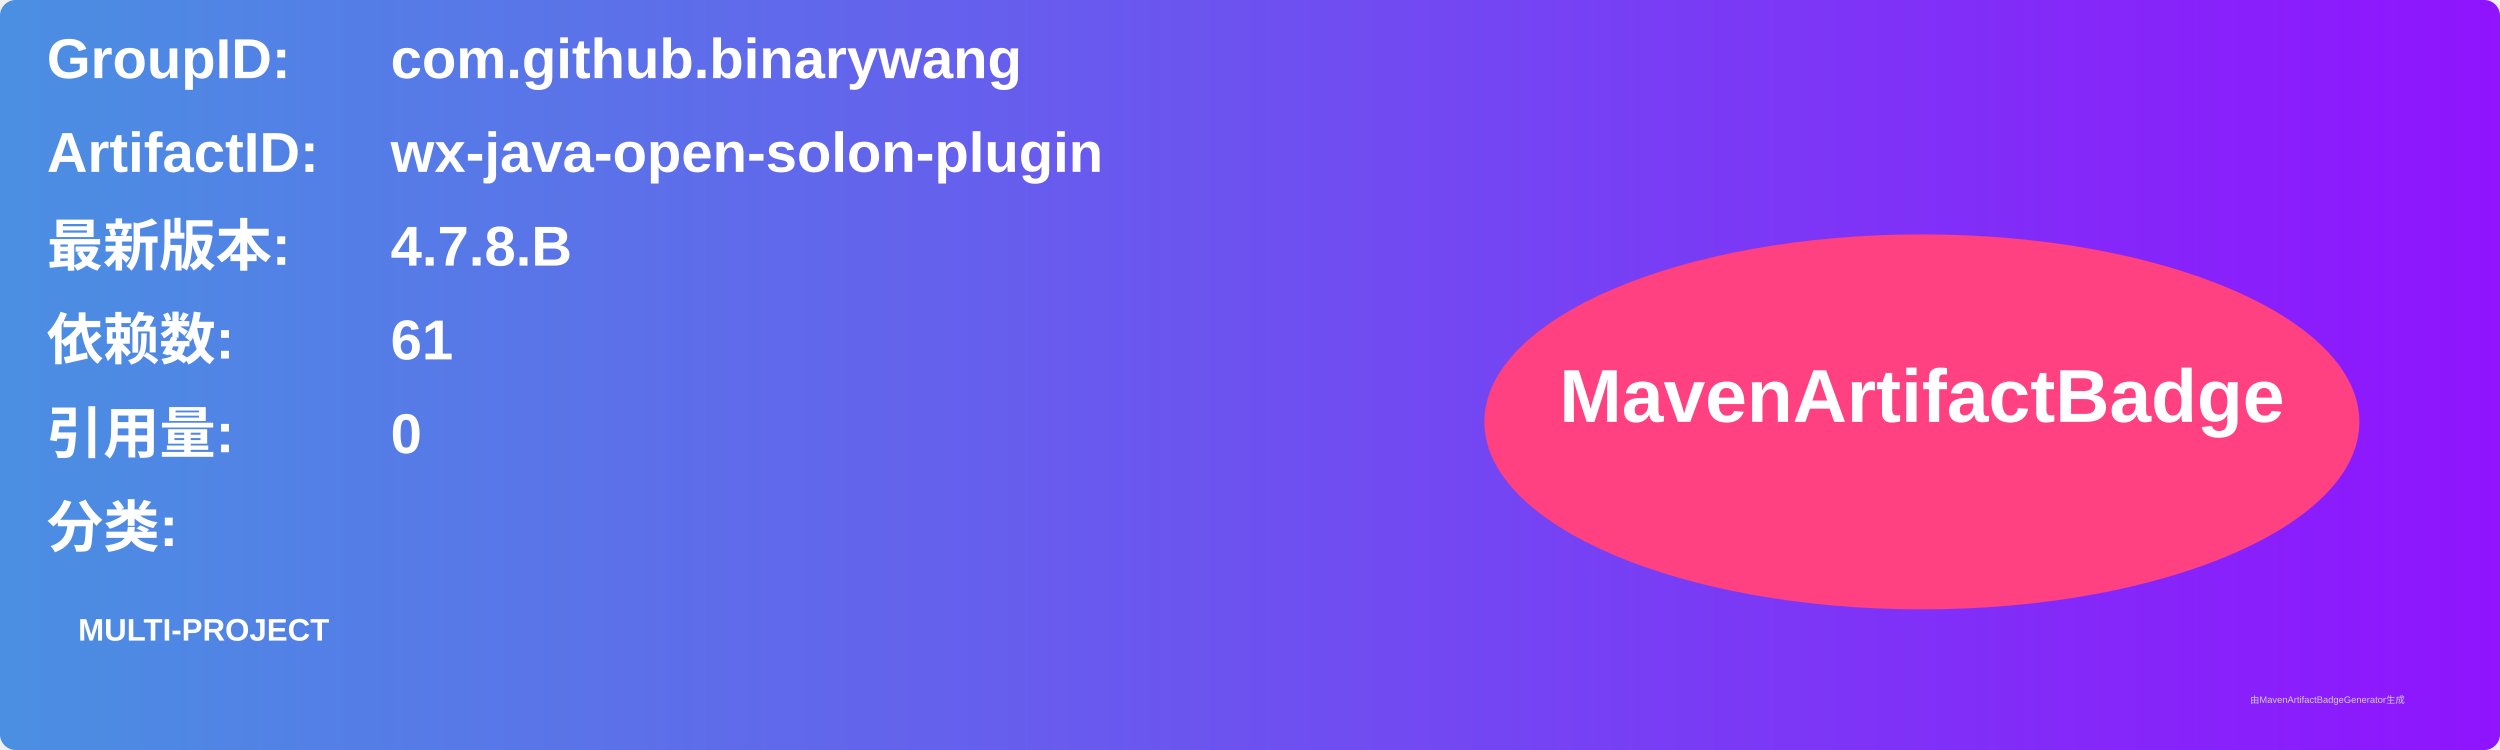
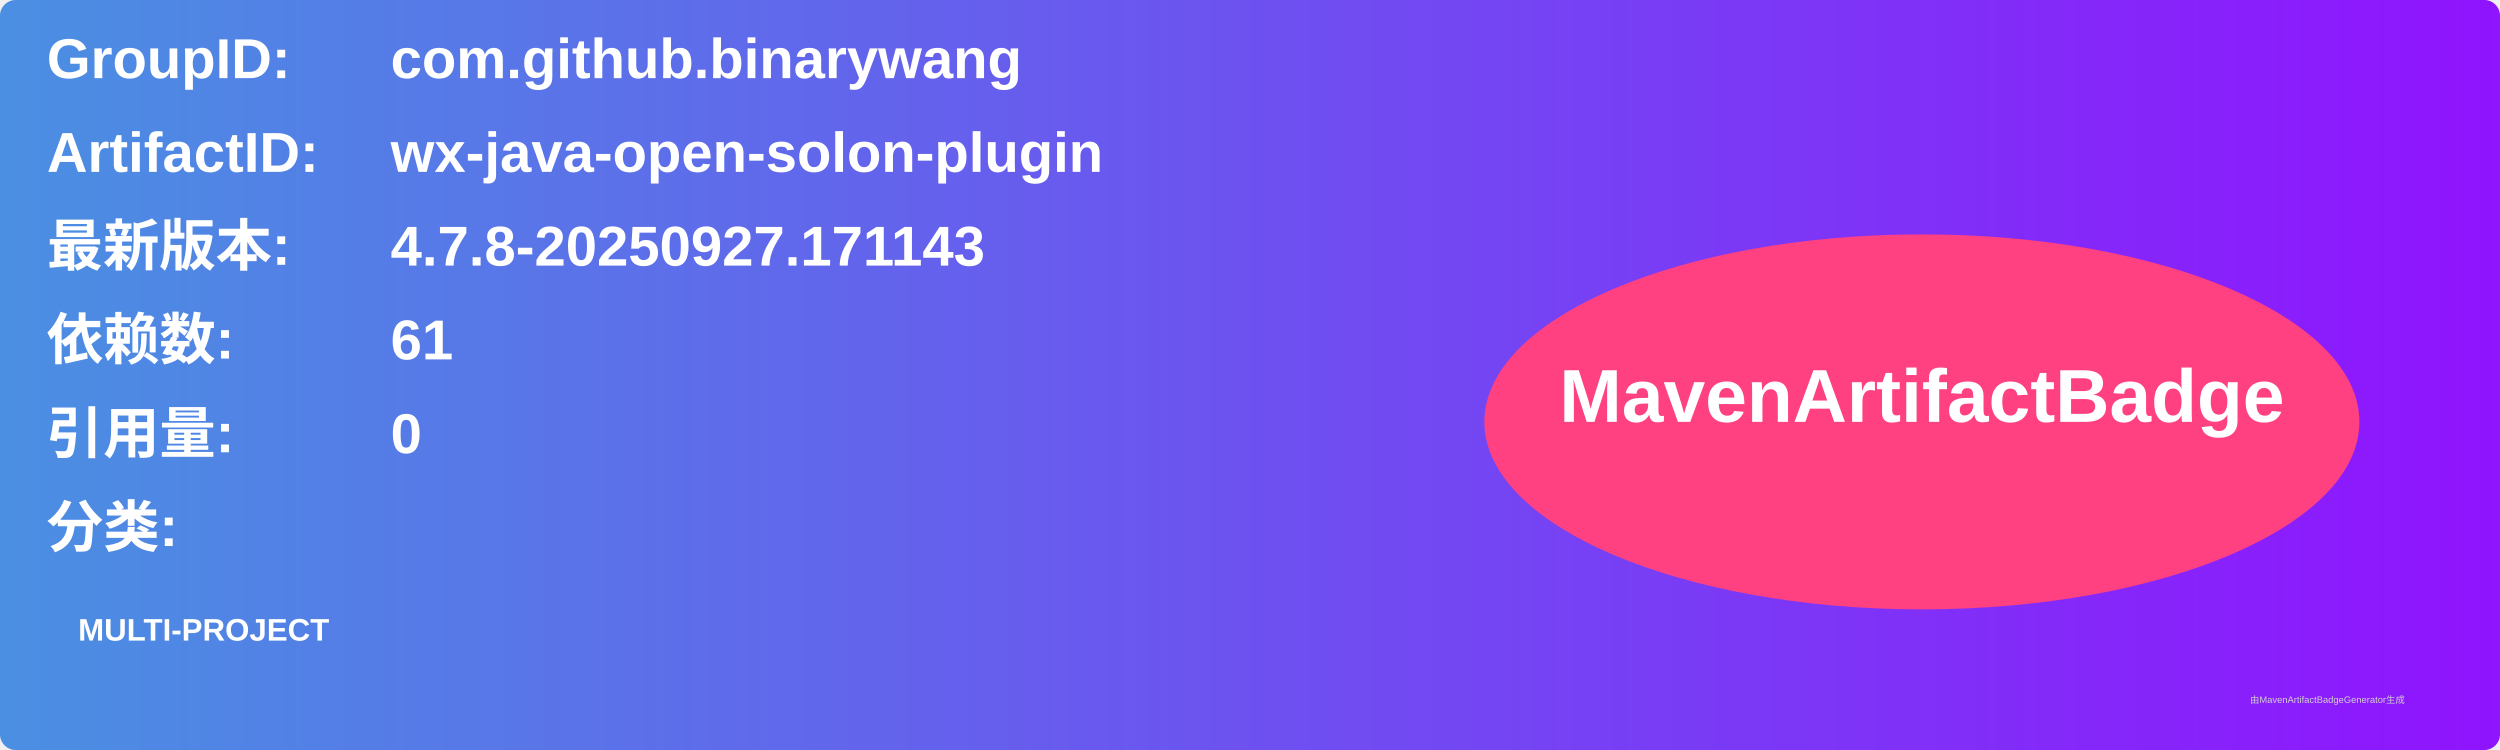
<svg xmlns="http://www.w3.org/2000/svg" width="800" height="240" viewBox="0 0 800 240">
  <linearGradient id="grad" x1="0%" y1="0%" x2="100%" y2="0%">
    <stop offset="0%" stop-color="#4a90e2" />
    <stop offset="100%" stop-color="#9013fe" />
  </linearGradient>
  <rect width="100%" height="100%" rx="5" ry="5" fill="url(#grad)" />
  <g transform="translate(15, 15)">
    <text x="0" y="10" font-family="Arial" font-size="18" fill="white" font-weight="bold" width="260">GroupID:</text>
    <text x="110" y="10" font-family="Arial" font-size="18" fill="white" font-weight="bold" width="460">com.github.binarywang</text>
    <text x="0" y="40" font-family="Arial" font-size="18" fill="white" font-weight="bold" width="260">ArtifactID:</text>
    <text x="110" y="40" font-family="Arial" font-size="18" fill="white" font-weight="bold" width="460">wx-java-open-solon-plugin</text>
    <text x="0" y="70" font-family="Arial" font-size="18" fill="white" font-weight="bold">最新版本:</text>
    <text x="110" y="70" font-family="Arial" font-size="18" fill="white" font-weight="bold">
-       <tspan font-weight="bold">4.7.8.B</tspan>
+       <tspan font-weight="bold">4.7.8-20250927.171143</tspan>
    </text>
    <text x="0" y="100" font-family="Arial" font-size="18" fill="white" font-weight="bold">依赖数: </text>
    <text x="110" y="100" font-family="Arial" font-size="18" fill="white">
      <tspan font-weight="bold">61</tspan>
    </text>
    <text x="0" y="130" font-family="Arial" font-size="18" fill="white" font-weight="bold">引用量: </text>
    <text x="110" y="130" font-family="Arial" font-size="18" fill="white">
      <tspan font-weight="bold">0</tspan>
    </text>
    <text x="0" y="160" font-family="Arial" font-size="18" fill="white" font-weight="bold">分类:</text>
    <text x="10" y="190" font-family="Arial" font-size="10" fill="white">
      <tspan font-weight="bold">MULTI-PROJECT</tspan>
    </text>
    <ellipse cx="600" cy="120" rx="140" ry="60" fill="#ff4081" />
    <text x="600" y="120" text-anchor="middle" font-family="Arial" font-size="24" fill="white" font-weight="bold">MavenArtifactBadge</text>
  </g>
  <text x="720" y="225" font-family="Arial" font-size="3" fill="#d0d0d0">由MavenArtifactBadgeGenerator生成</text>
</svg>
